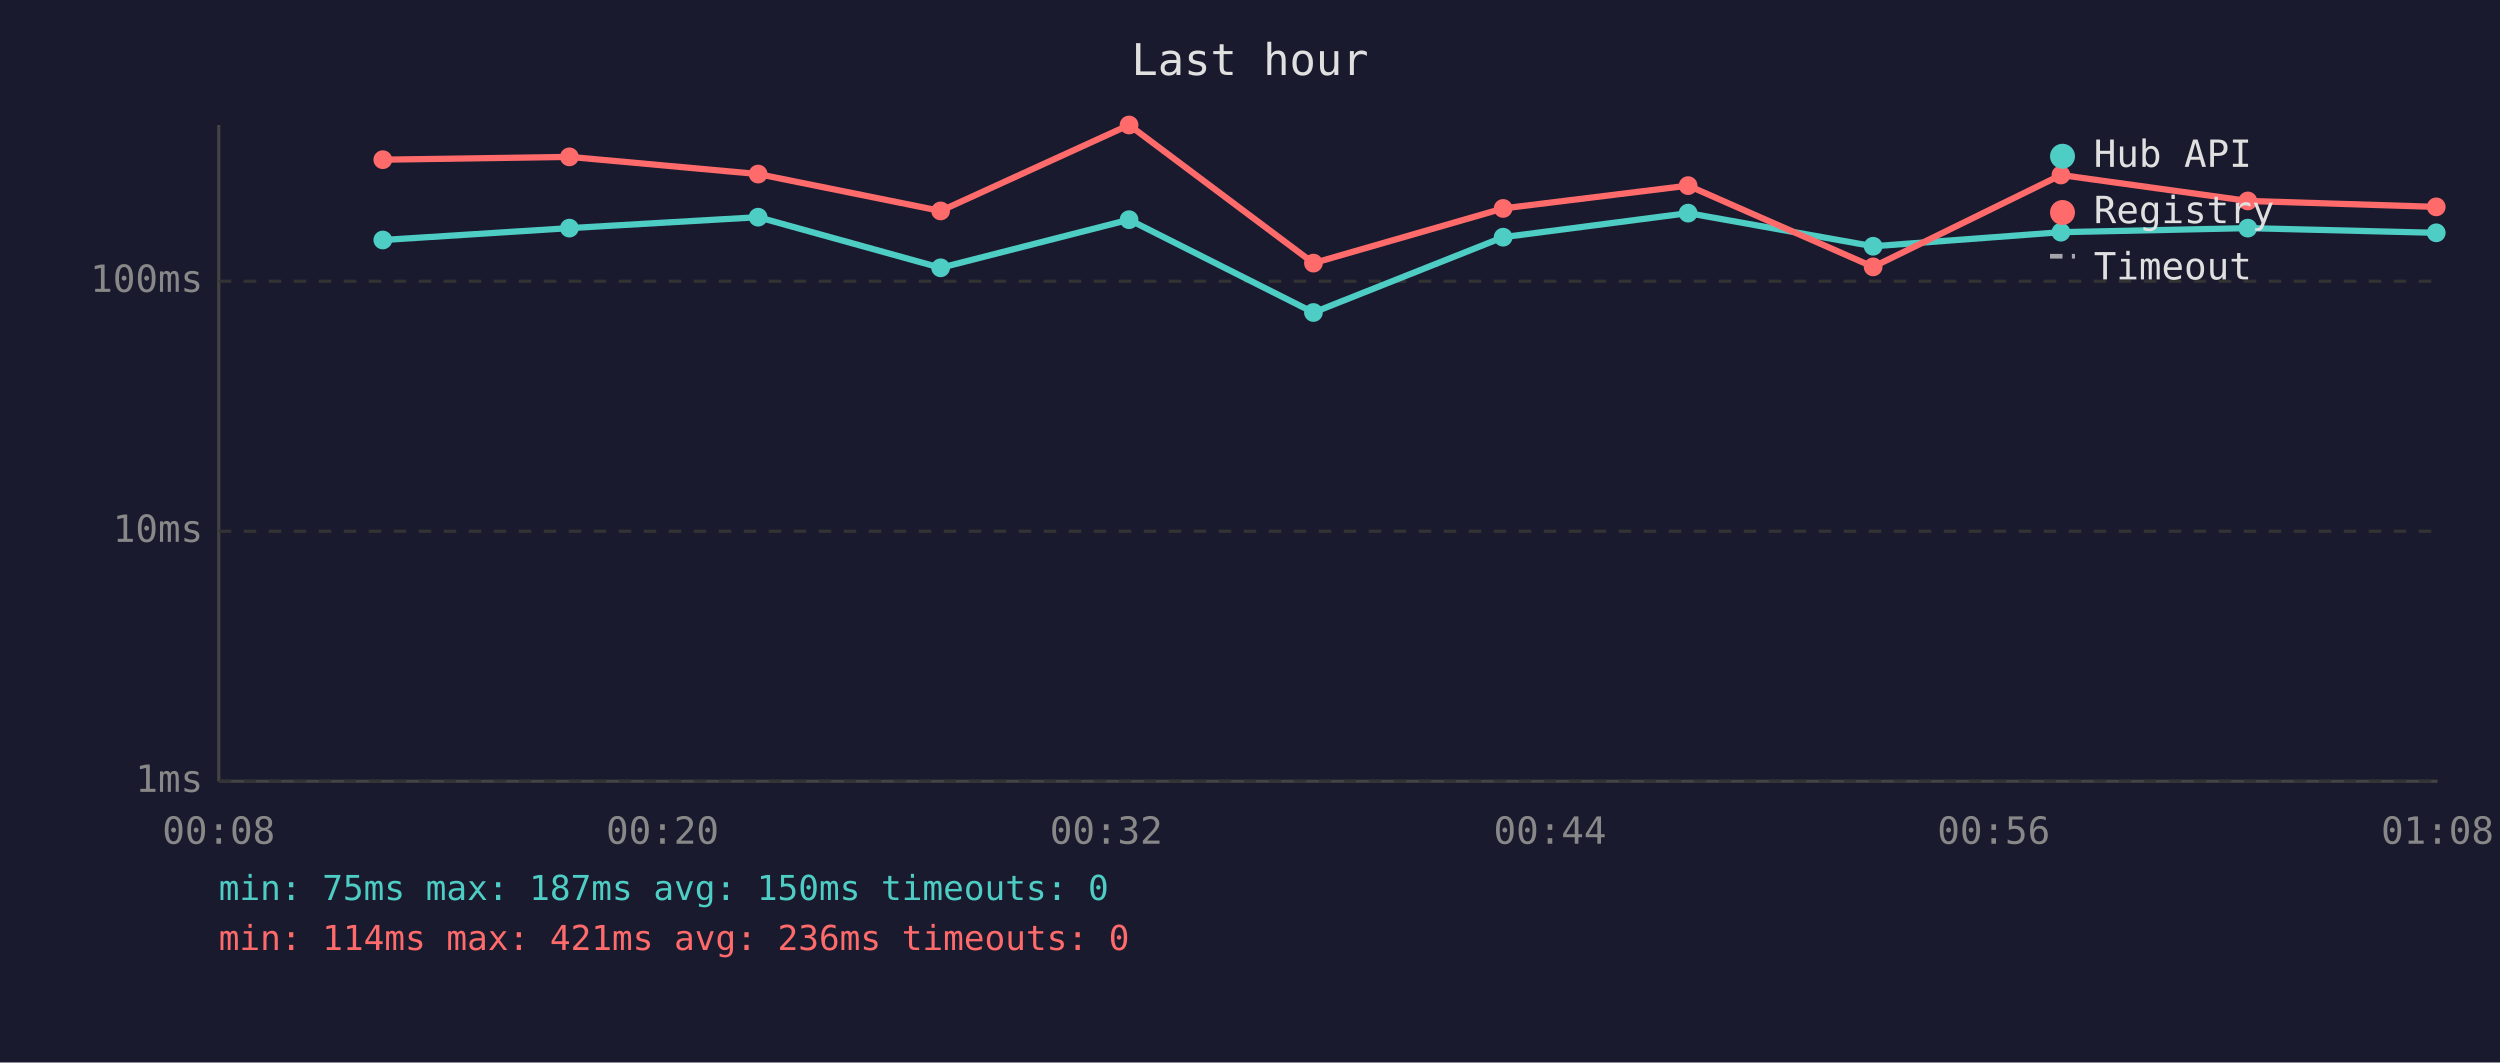
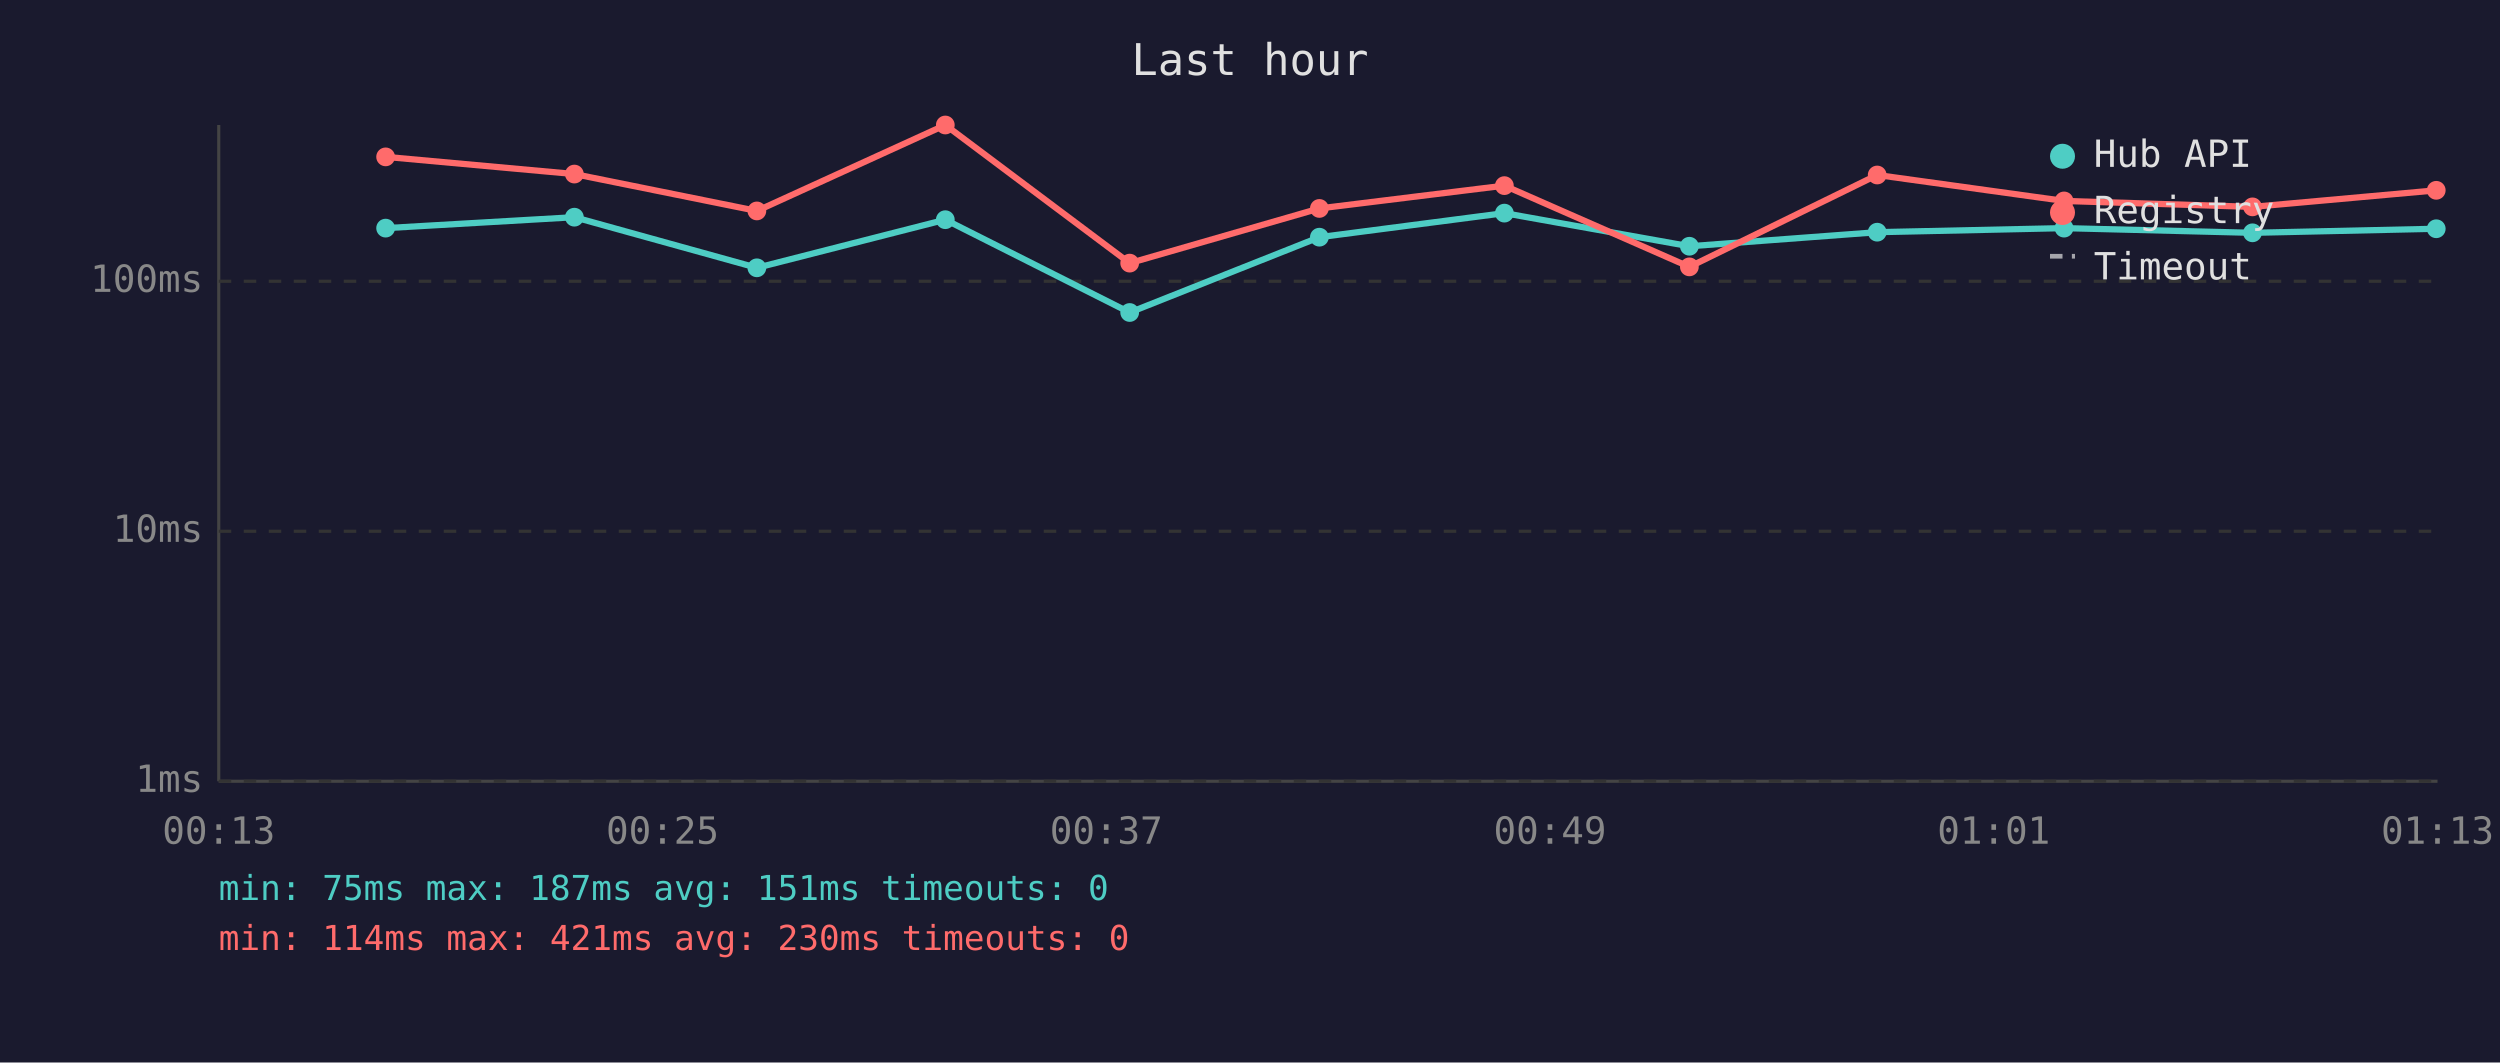
<svg xmlns="http://www.w3.org/2000/svg" viewBox="0 0 800 340" font-family="monospace" font-size="12">
  <rect width="800" height="340" fill="#1a1a2e" />
  <text x="400" y="24" fill="#e0e0e0" font-size="14" text-anchor="middle">Last hour</text>
  <line x1="70" y1="40" x2="70" y2="250" stroke="#444" stroke-width="1" />
  <line x1="70" y1="250" x2="780" y2="250" stroke="#444" stroke-width="1" />
  <line x1="70" y1="250" x2="780" y2="250" stroke="#333" stroke-width="1" stroke-dasharray="4" />
  <text x="65" y="250" fill="#888" text-anchor="end" dominant-baseline="middle">1ms</text>
  <line x1="70" y1="170" x2="780" y2="170" stroke="#333" stroke-width="1" stroke-dasharray="4" />
  <text x="65" y="170" fill="#888" text-anchor="end" dominant-baseline="middle">10ms</text>
  <line x1="70" y1="90" x2="780" y2="90" stroke="#333" stroke-width="1" stroke-dasharray="4" />
  <text x="65" y="90" fill="#888" text-anchor="end" dominant-baseline="middle">100ms</text>
-   <text x="70" y="270" fill="#888" text-anchor="middle">00:08</text>
-   <text x="212" y="270" fill="#888" text-anchor="middle">00:20</text>
-   <text x="354" y="270" fill="#888" text-anchor="middle">00:32</text>
-   <text x="496" y="270" fill="#888" text-anchor="middle">00:44</text>
-   <text x="638" y="270" fill="#888" text-anchor="middle">00:56</text>
-   <text x="780" y="270" fill="#888" text-anchor="middle">01:08</text>
-   <polyline points="122.5,76.8 182.2,73.0 242.6,69.5 301.0,85.7 361.3,70.3 420.3,100.0 481.0,75.9 540.2,68.2 599.4,78.8 659.5,74.3 719.3,73.0 779.6,74.5" fill="none" stroke="#4ecdc4" stroke-width="2" opacity="1" />
-   <circle cx="122.5" cy="76.8" r="3" fill="#4ecdc4" />
-   <circle cx="182.2" cy="73.0" r="3" fill="#4ecdc4" />
-   <circle cx="242.6" cy="69.5" r="3" fill="#4ecdc4" />
-   <circle cx="301.0" cy="85.7" r="3" fill="#4ecdc4" />
-   <circle cx="361.3" cy="70.3" r="3" fill="#4ecdc4" />
-   <circle cx="420.3" cy="100.0" r="3" fill="#4ecdc4" />
-   <circle cx="481.0" cy="75.9" r="3" fill="#4ecdc4" />
-   <circle cx="540.2" cy="68.2" r="3" fill="#4ecdc4" />
-   <circle cx="599.4" cy="78.8" r="3" fill="#4ecdc4" />
-   <circle cx="659.5" cy="74.3" r="3" fill="#4ecdc4" />
-   <circle cx="719.3" cy="73.0" r="3" fill="#4ecdc4" />
-   <circle cx="779.6" cy="74.5" r="3" fill="#4ecdc4" />
-   <polyline points="122.5,51.1 182.2,50.2 242.6,55.7 301.0,67.5 361.3,40.0 420.3,84.2 481.0,66.7 540.2,59.4 599.4,85.4 659.5,56.0 719.3,64.3 779.6,66.2" fill="none" stroke="#ff6b6b" stroke-width="2" opacity="1" />
-   <circle cx="122.5" cy="51.1" r="3" fill="#ff6b6b" />
-   <circle cx="182.2" cy="50.2" r="3" fill="#ff6b6b" />
-   <circle cx="242.6" cy="55.7" r="3" fill="#ff6b6b" />
-   <circle cx="301.0" cy="67.5" r="3" fill="#ff6b6b" />
-   <circle cx="361.3" cy="40.0" r="3" fill="#ff6b6b" />
-   <circle cx="420.3" cy="84.2" r="3" fill="#ff6b6b" />
-   <circle cx="481.0" cy="66.7" r="3" fill="#ff6b6b" />
-   <circle cx="540.2" cy="59.4" r="3" fill="#ff6b6b" />
-   <circle cx="599.4" cy="85.4" r="3" fill="#ff6b6b" />
-   <circle cx="659.5" cy="56.0" r="3" fill="#ff6b6b" />
-   <circle cx="719.3" cy="64.3" r="3" fill="#ff6b6b" />
-   <circle cx="779.6" cy="66.2" r="3" fill="#ff6b6b" />
+   <text x="70" y="270" fill="#888" text-anchor="middle">00:13</text>
+   <text x="212" y="270" fill="#888" text-anchor="middle">00:25</text>
+   <text x="354" y="270" fill="#888" text-anchor="middle">00:37</text>
+   <text x="496" y="270" fill="#888" text-anchor="middle">00:49</text>
+   <text x="638" y="270" fill="#888" text-anchor="middle">01:01</text>
+   <text x="780" y="270" fill="#888" text-anchor="middle">01:13</text>
+   <polyline points="123.4,73.0 183.8,69.5 242.2,85.7 302.5,70.3 361.5,100.0 422.2,75.9 481.4,68.2 540.6,78.8 600.7,74.3 660.5,73.0 720.8,74.5 779.6,73.2" fill="none" stroke="#4ecdc4" stroke-width="2" opacity="1" />
+   <circle cx="123.4" cy="73.0" r="3" fill="#4ecdc4" />
+   <circle cx="183.8" cy="69.5" r="3" fill="#4ecdc4" />
+   <circle cx="242.2" cy="85.7" r="3" fill="#4ecdc4" />
+   <circle cx="302.5" cy="70.3" r="3" fill="#4ecdc4" />
+   <circle cx="361.5" cy="100.0" r="3" fill="#4ecdc4" />
+   <circle cx="422.2" cy="75.9" r="3" fill="#4ecdc4" />
+   <circle cx="481.4" cy="68.2" r="3" fill="#4ecdc4" />
+   <circle cx="540.6" cy="78.8" r="3" fill="#4ecdc4" />
+   <circle cx="600.7" cy="74.3" r="3" fill="#4ecdc4" />
+   <circle cx="660.5" cy="73.0" r="3" fill="#4ecdc4" />
+   <circle cx="720.8" cy="74.5" r="3" fill="#4ecdc4" />
+   <circle cx="779.6" cy="73.2" r="3" fill="#4ecdc4" />
+   <polyline points="123.4,50.2 183.8,55.7 242.2,67.5 302.5,40.0 361.5,84.2 422.2,66.7 481.4,59.4 540.6,85.4 600.7,56.0 660.5,64.3 720.8,66.2 779.6,60.9" fill="none" stroke="#ff6b6b" stroke-width="2" opacity="1" />
+   <circle cx="123.4" cy="50.2" r="3" fill="#ff6b6b" />
+   <circle cx="183.8" cy="55.7" r="3" fill="#ff6b6b" />
+   <circle cx="242.2" cy="67.5" r="3" fill="#ff6b6b" />
+   <circle cx="302.5" cy="40.0" r="3" fill="#ff6b6b" />
+   <circle cx="361.5" cy="84.2" r="3" fill="#ff6b6b" />
+   <circle cx="422.2" cy="66.7" r="3" fill="#ff6b6b" />
+   <circle cx="481.4" cy="59.4" r="3" fill="#ff6b6b" />
+   <circle cx="540.6" cy="85.4" r="3" fill="#ff6b6b" />
+   <circle cx="600.7" cy="56.0" r="3" fill="#ff6b6b" />
+   <circle cx="660.5" cy="64.3" r="3" fill="#ff6b6b" />
+   <circle cx="720.8" cy="66.2" r="3" fill="#ff6b6b" />
+   <circle cx="779.6" cy="60.9" r="3" fill="#ff6b6b" />
  <circle cx="660" cy="50" r="4" fill="#4ecdc4" />
  <text x="670" y="50" fill="#e0e0e0" dominant-baseline="middle">Hub API</text>
  <circle cx="660" cy="68" r="4" fill="#ff6b6b" />
  <text x="670" y="68" fill="#e0e0e0" dominant-baseline="middle">Registry</text>
  <line x1="656" y1="82" x2="664" y2="82" stroke="#e0e0e0" stroke-width="1.5" stroke-dasharray="4,3" opacity="0.7" />
  <text x="670" y="86" fill="#e0e0e0" dominant-baseline="middle">Timeout</text>
-   <text x="70" y="288" fill="#4ecdc4" font-size="11">min: 75ms  max: 187ms  avg: 150ms  timeouts: 0</text>
-   <text x="70" y="304" fill="#ff6b6b" font-size="11">min: 114ms  max: 421ms  avg: 236ms  timeouts: 0</text>
+   <text x="70" y="288" fill="#4ecdc4" font-size="11">min: 75ms  max: 187ms  avg: 151ms  timeouts: 0</text>
+   <text x="70" y="304" fill="#ff6b6b" font-size="11">min: 114ms  max: 421ms  avg: 230ms  timeouts: 0</text>
</svg>
